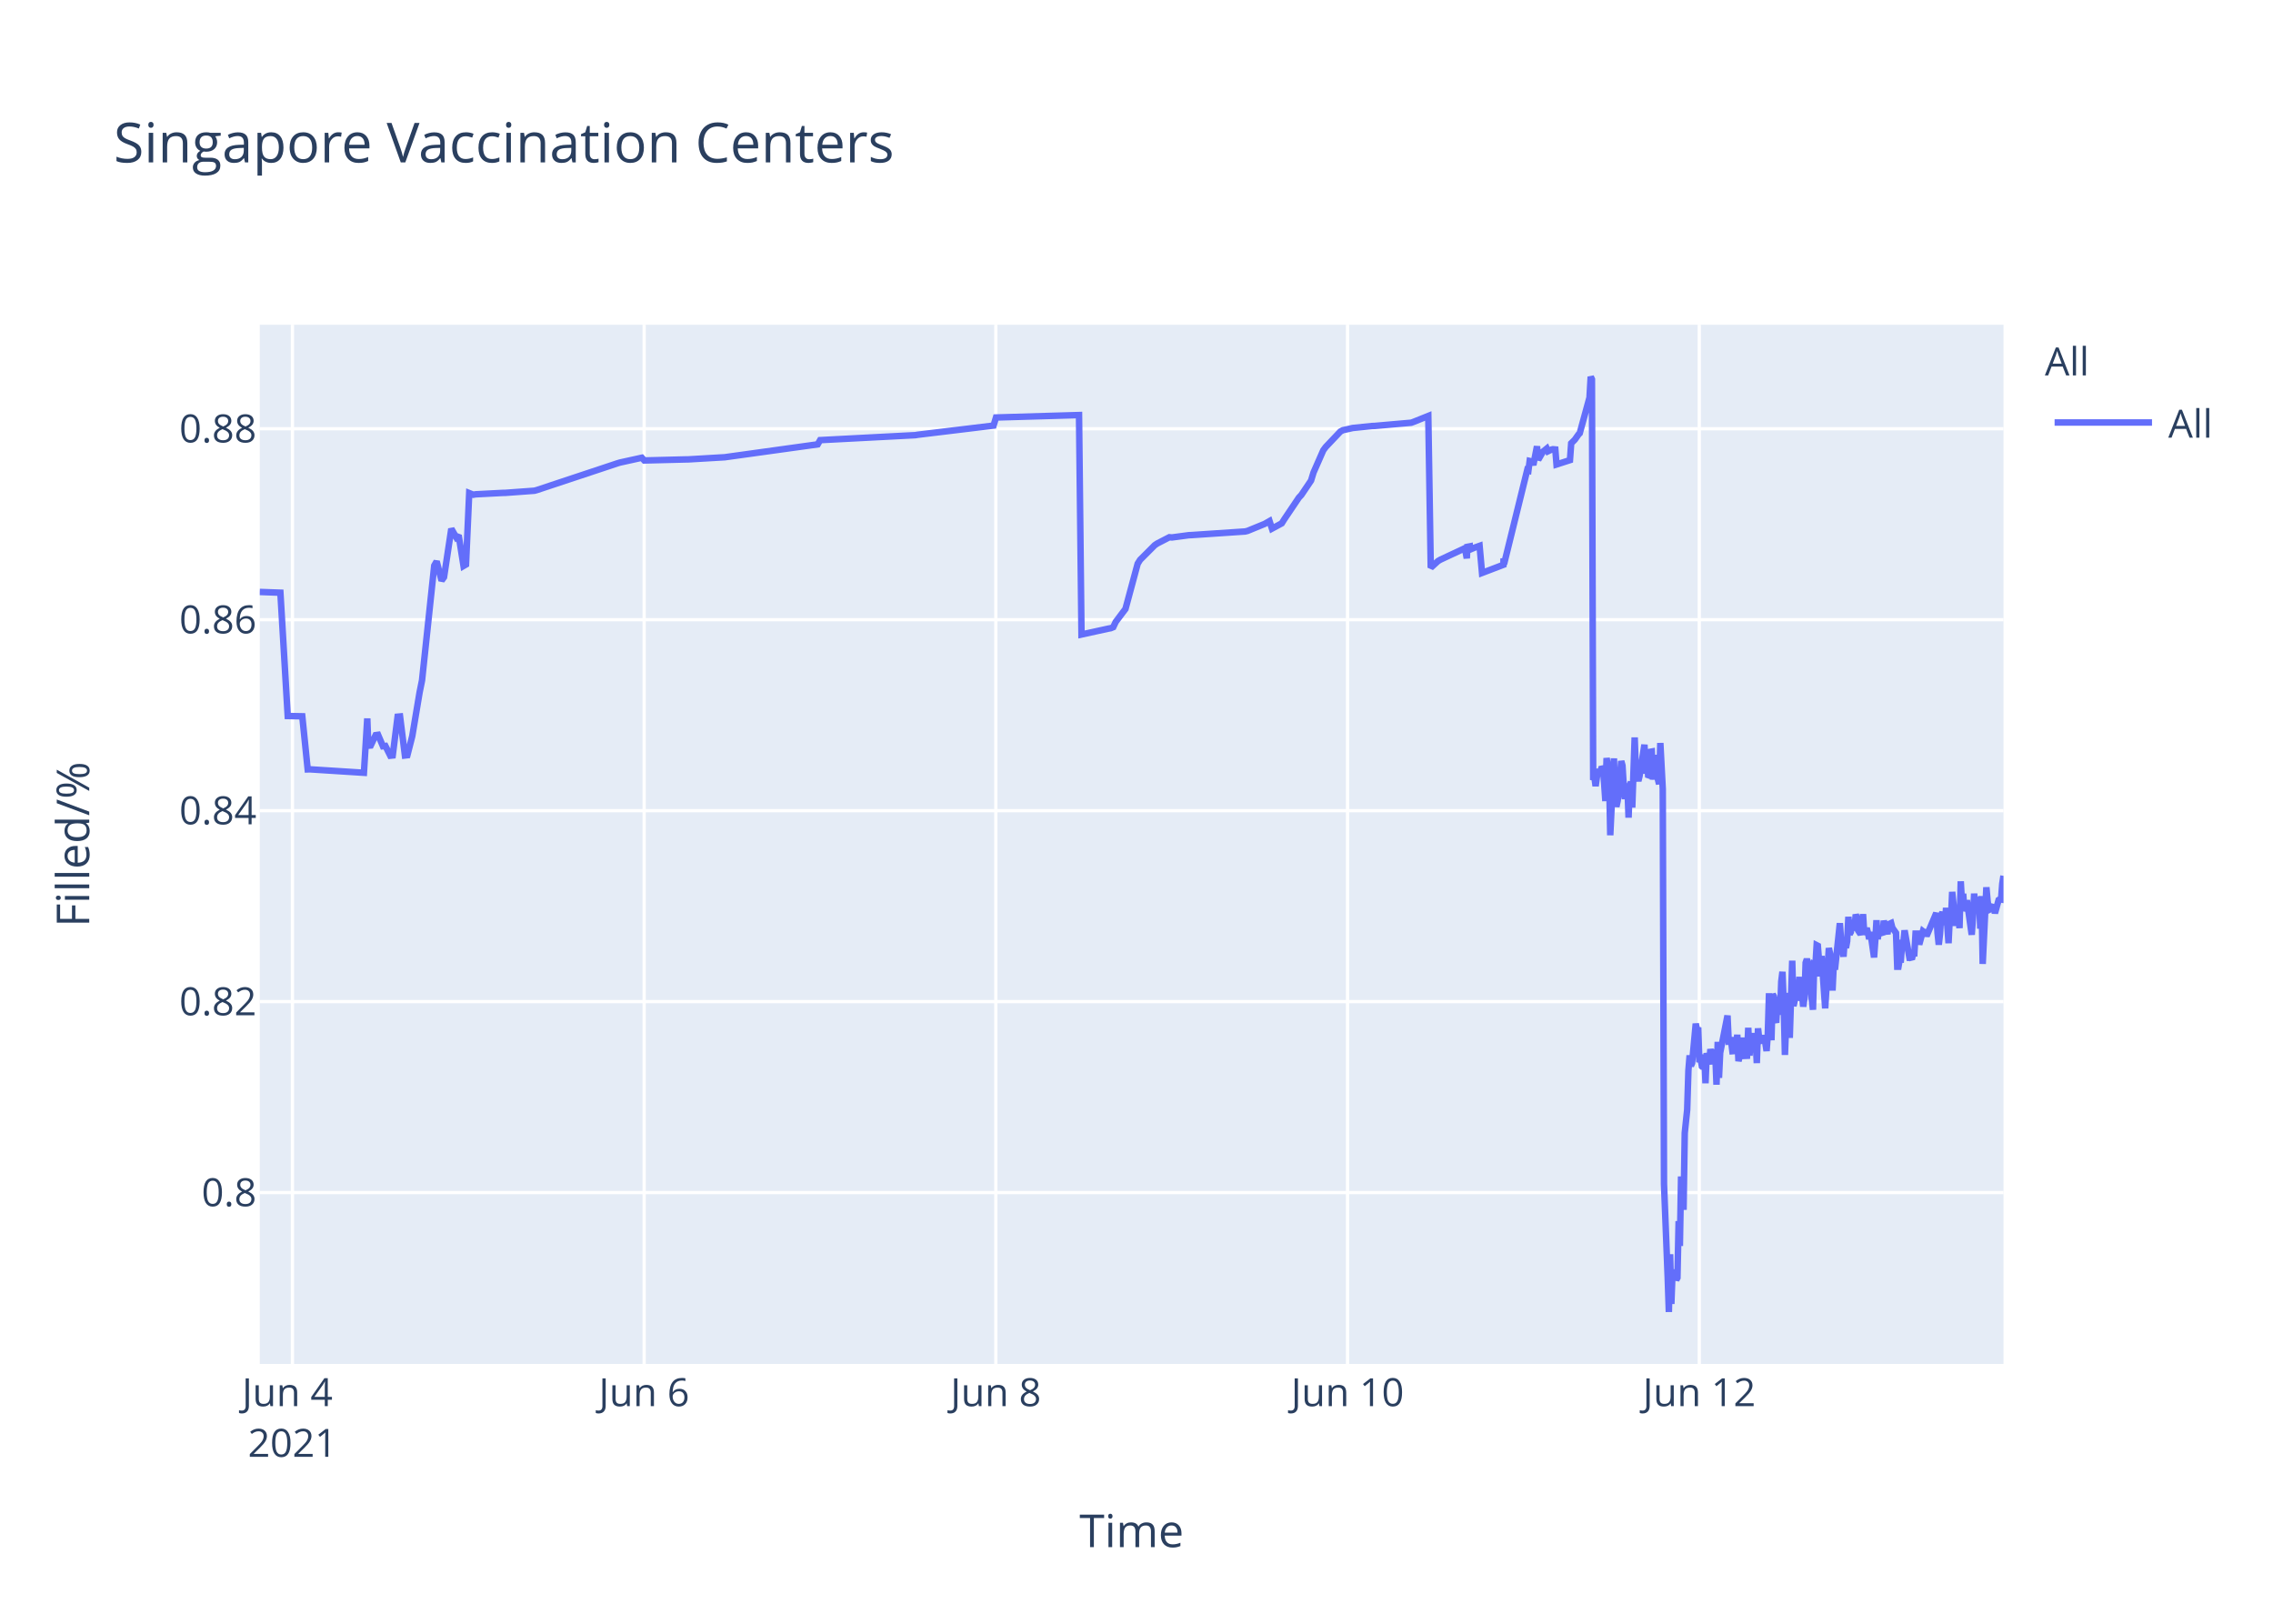
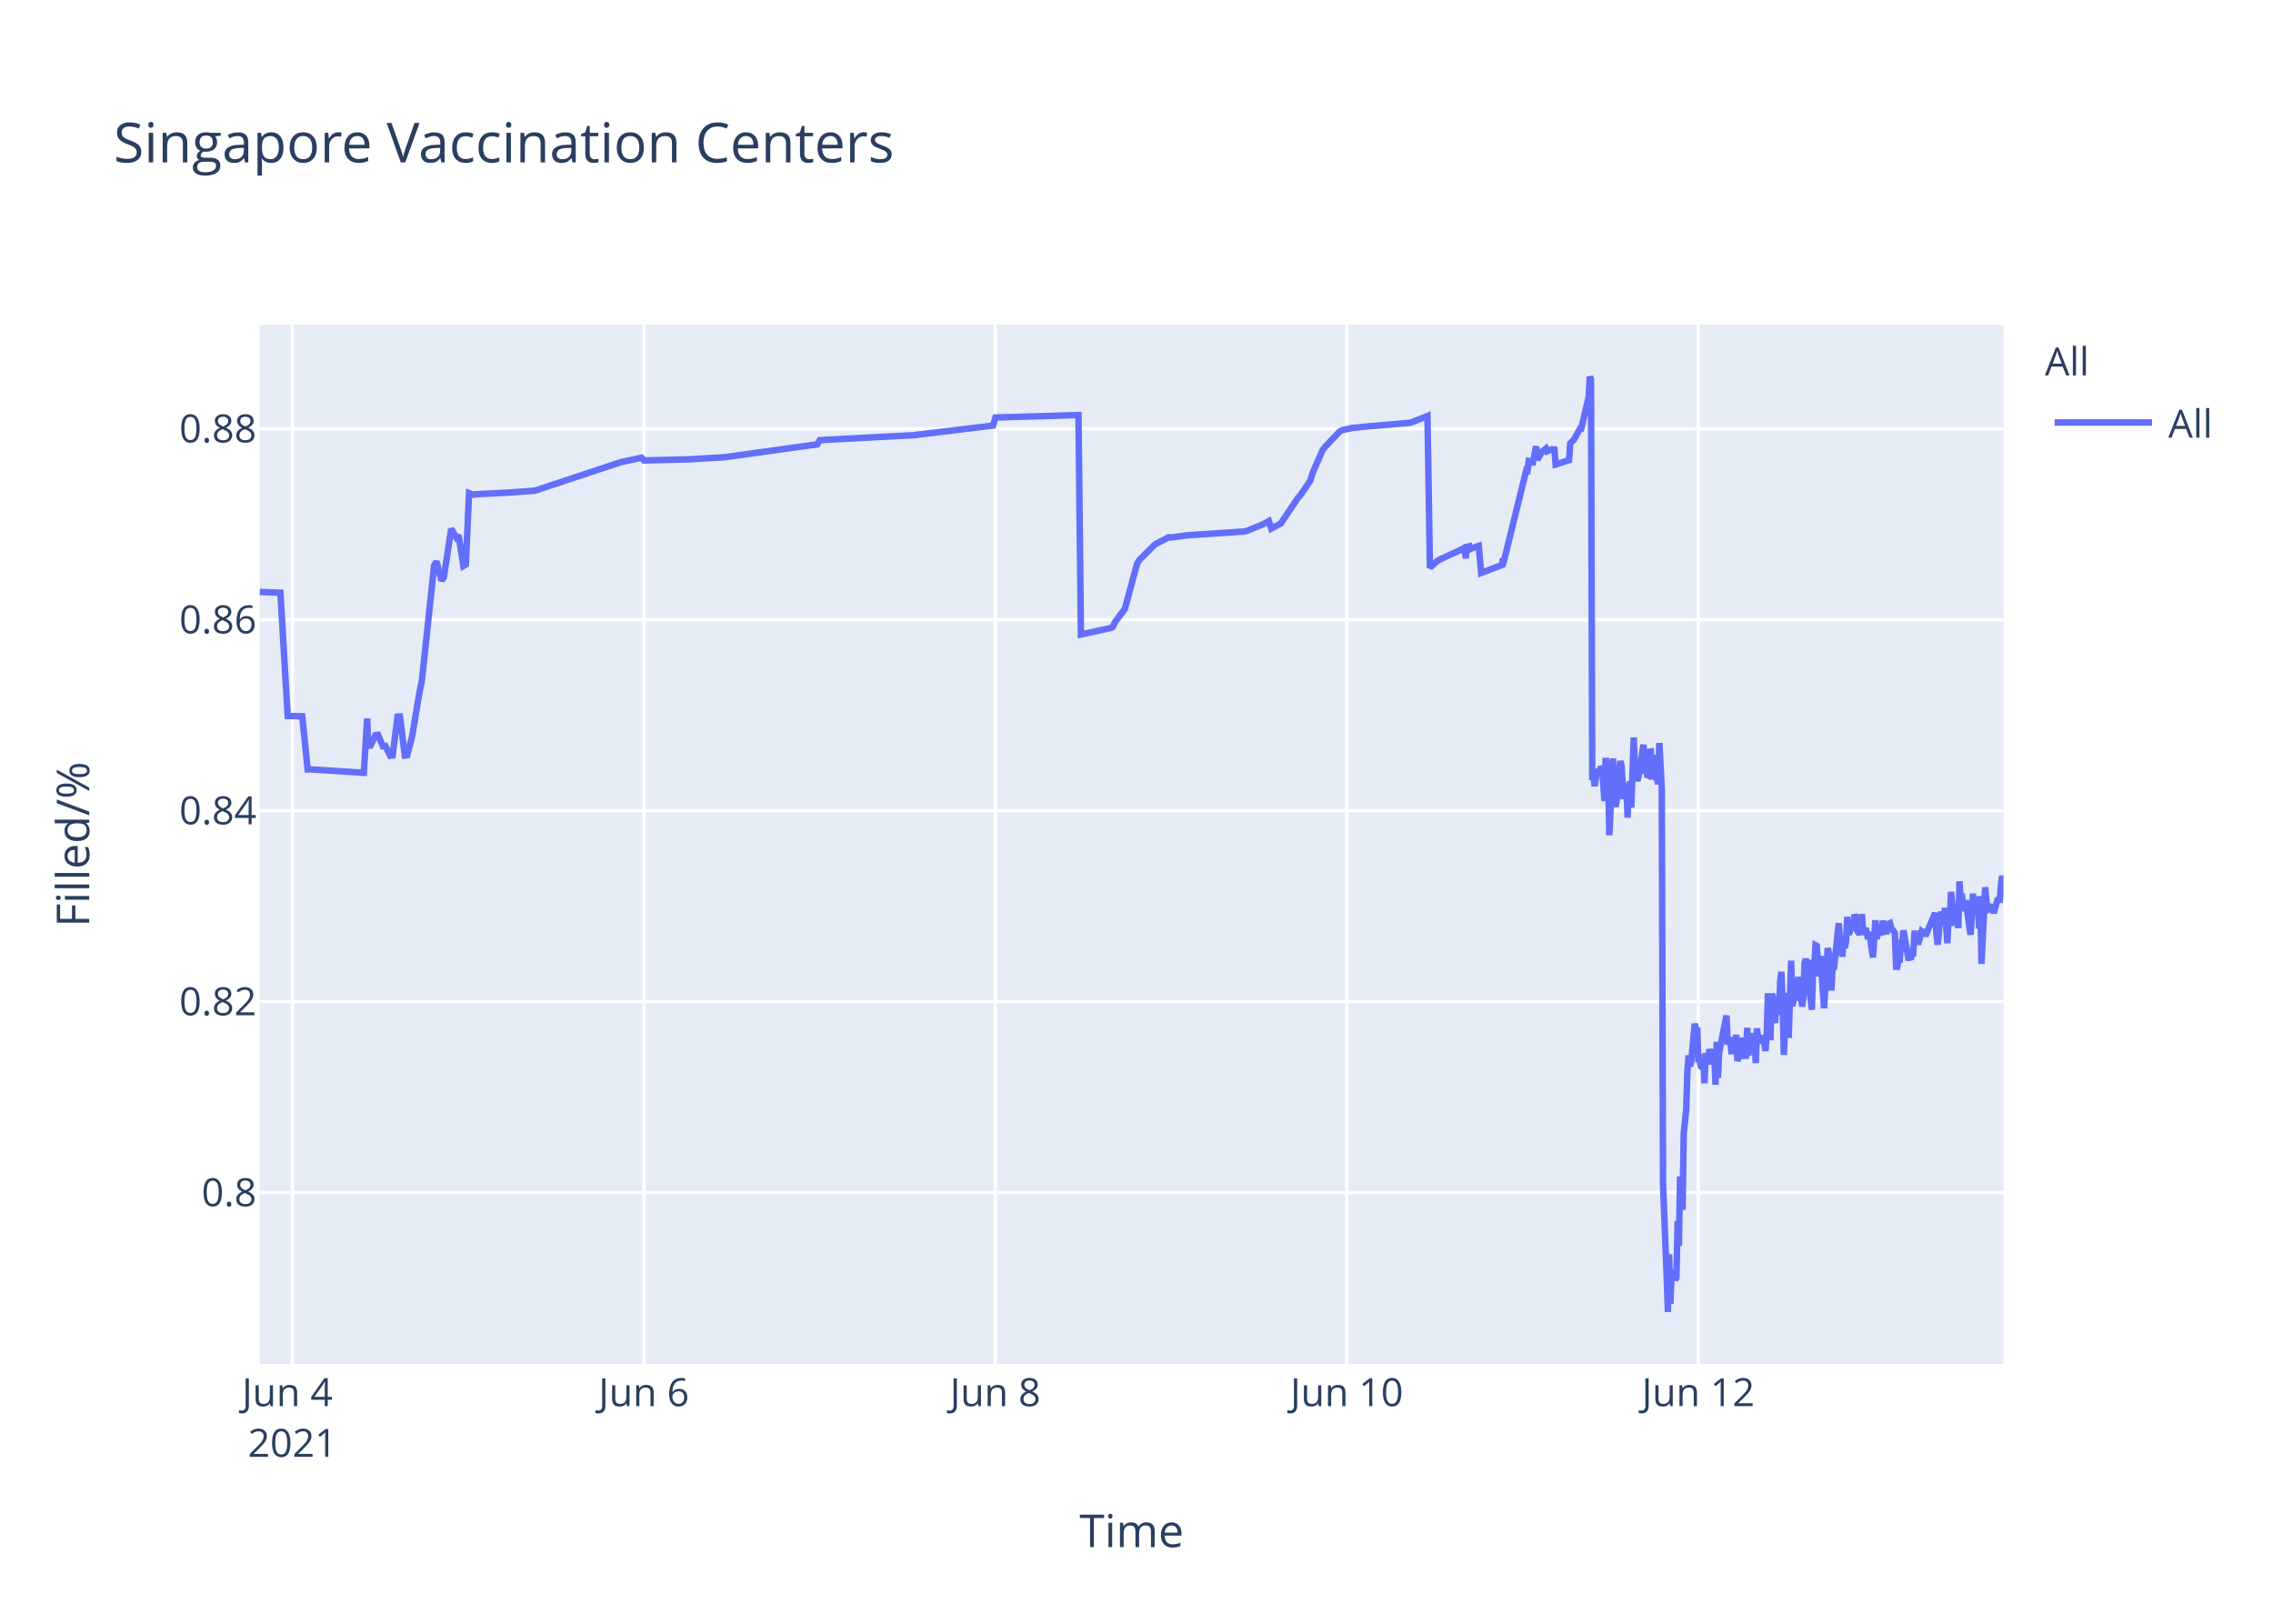
<svg xmlns="http://www.w3.org/2000/svg" class="main-svg" width="700" height="500" style="" viewBox="0 0 700 500">
  <rect x="0" y="0" width="700" height="500" style="fill: rgb(255, 255, 255); fill-opacity: 1;" />
-   <defs id="defs-cb4876">
+   <defs id="defs-6039a8">
    <g class="clips">
-       <clipPath id="clipcb4876xyplot" class="plotclip">
+       <clipPath id="clip6039a8xyplot" class="plotclip">
        <rect width="537" height="320" />
      </clipPath>
-       <clipPath class="axesclip" id="clipcb4876x">
+       <clipPath class="axesclip" id="clip6039a8x">
        <rect x="80" y="0" width="537" height="500" />
      </clipPath>
-       <clipPath class="axesclip" id="clipcb4876y">
+       <clipPath class="axesclip" id="clip6039a8y">
        <rect x="0" y="100" width="700" height="320" />
      </clipPath>
-       <clipPath class="axesclip" id="clipcb4876xy">
+       <clipPath class="axesclip" id="clip6039a8xy">
        <rect x="80" y="100" width="537" height="320" />
      </clipPath>
    </g>
    <g class="gradients" />
  </defs>
  <g class="bglayer">
    <rect class="bg" x="80" y="100" width="537" height="320" style="fill: rgb(229, 236, 246); fill-opacity: 1; stroke-width: 0;" />
  </g>
  <g class="layer-below">
    <g class="imagelayer" />
    <g class="shapelayer" />
  </g>
  <g class="cartesianlayer">
    <g class="subplot xy">
      <g class="layer-subplot">
        <g class="shapelayer" />
        <g class="imagelayer" />
      </g>
      <g class="gridlayer">
        <g class="x">
-           <path class="xgrid crisp" transform="translate(90.06,0)" d="M0,100v320" style="stroke: rgb(255, 255, 255); stroke-opacity: 1; stroke-width: 1px;" />
-           <path class="xgrid crisp" transform="translate(198.37,0)" d="M0,100v320" style="stroke: rgb(255, 255, 255); stroke-opacity: 1; stroke-width: 1px;" />
-           <path class="xgrid crisp" transform="translate(306.68,0)" d="M0,100v320" style="stroke: rgb(255, 255, 255); stroke-opacity: 1; stroke-width: 1px;" />
-           <path class="xgrid crisp" transform="translate(414.99,0)" d="M0,100v320" style="stroke: rgb(255, 255, 255); stroke-opacity: 1; stroke-width: 1px;" />
-           <path class="xgrid crisp" transform="translate(523.31,0)" d="M0,100v320" style="stroke: rgb(255, 255, 255); stroke-opacity: 1; stroke-width: 1px;" />
+           <path class="xgrid crisp" transform="translate(90.05,0)" d="M0,100v320" style="stroke: rgb(255, 255, 255); stroke-opacity: 1; stroke-width: 1px;" />
+           <path class="xgrid crisp" transform="translate(198.29,0)" d="M0,100v320" style="stroke: rgb(255, 255, 255); stroke-opacity: 1; stroke-width: 1px;" />
+           <path class="xgrid crisp" transform="translate(306.52,0)" d="M0,100v320" style="stroke: rgb(255, 255, 255); stroke-opacity: 1; stroke-width: 1px;" />
+           <path class="xgrid crisp" transform="translate(414.76,0)" d="M0,100v320" style="stroke: rgb(255, 255, 255); stroke-opacity: 1; stroke-width: 1px;" />
+           <path class="xgrid crisp" transform="translate(523,0)" d="M0,100v320" style="stroke: rgb(255, 255, 255); stroke-opacity: 1; stroke-width: 1px;" />
        </g>
        <g class="y">
          <path class="ygrid crisp" transform="translate(0,367.23)" d="M80,0h537" style="stroke: rgb(255, 255, 255); stroke-opacity: 1; stroke-width: 1px;" />
          <path class="ygrid crisp" transform="translate(0,308.43)" d="M80,0h537" style="stroke: rgb(255, 255, 255); stroke-opacity: 1; stroke-width: 1px;" />
          <path class="ygrid crisp" transform="translate(0,249.63)" d="M80,0h537" style="stroke: rgb(255, 255, 255); stroke-opacity: 1; stroke-width: 1px;" />
          <path class="ygrid crisp" transform="translate(0,190.83)" d="M80,0h537" style="stroke: rgb(255, 255, 255); stroke-opacity: 1; stroke-width: 1px;" />
          <path class="ygrid crisp" transform="translate(0,132.03)" d="M80,0h537" style="stroke: rgb(255, 255, 255); stroke-opacity: 1; stroke-width: 1px;" />
        </g>
      </g>
      <g class="zerolinelayer" />
      <path class="xlines-below" />
      <path class="ylines-below" />
      <g class="overlines-below" />
      <g class="xaxislayer-below" />
      <g class="yaxislayer-below" />
      <g class="overaxes-below" />
-       <g class="plot" transform="translate(80,100)" clip-path="url('#clipcb4876xyplot')">
+       <g class="plot" transform="translate(80,100)" clip-path="url('#clip6039a8xyplot')">
        <g class="scatterlayer mlayer">
-           <g class="trace scatter tracedc9e14" style="stroke-miterlimit: 2; opacity: 1;">
+           <g class="trace scatter traceb14408" style="stroke-miterlimit: 2; opacity: 1;">
            <g class="fills" />
            <g class="errorbars" />
            <g class="lines">
-               <path class="js-line" d="M0,82.28L6.35,82.51L8.61,120.48L13.09,120.57L14.76,136.92L15.46,136.9L32.07,137.96L33.11,121.23L33.42,129.62L34.17,129.56L35.68,126.37L36.43,126.27L37.93,129.79L38.69,129.7L40.19,132.71L40.94,132.63L42.45,120.69L43.2,120.62L44.7,132.64L45.46,132.55L46.96,126.68L49.22,113.21L49.97,109.51L53.73,74.17L54.48,72.87L55.98,78.78L56.74,77.73L58.99,62.82L60.5,65.47L61.25,64.83L62.75,74.27L63.51,73.83L64.5,51.83L65.76,52.34L66.52,52.21L74.79,51.78L75.54,51.77L84.57,51.11L85.32,50.91L110.14,42.67L110.89,42.44L117.66,40.95L118.42,41.79L131.2,41.47L131.95,41.46L143.23,40.8L143.99,40.69L171.82,36.83L172.57,35.53L201.9,34L202.66,33.87L225.98,31.05L226.73,28.56L252.3,27.81L253.06,95.38L261.35,93.57L262.08,93.44L262.84,93.12L263.59,91.51L265.84,88.51L266.6,87.52L270.36,73.59L271.11,72.39L275.62,67.88L276.37,67.37L280.13,65.43L280.89,65.5L286.15,64.8L286.91,64.77L303.45,63.66L304.2,63.48L309.47,61.32L310.22,60.89L310.97,60.46L311.72,62.78L314.73,61.15L315.49,59.94L320,53.24L320.75,52.44L323.76,47.98L324.51,45.51L327.52,38.66L328.27,37.65L332.78,32.89L333.56,32.47L335.79,31.98L336.55,31.8L342.56,31.18L343.32,31.16L354.6,30.17L355.35,29.9L359.86,28.09L360.62,74.81L362.87,72.76L363.63,72.32L370.4,69.16L371.15,68.8L371.72,71.93L371.9,68.39L372.62,68.25L372.65,69.25L373.37,67.95L373.41,68.94L374.16,68.62L375.66,68.09L376.41,76.43L383,73.91L383.03,72.31L383.07,72.03L383.18,73.74L390.33,44.74L390.7,44.87L391.08,41.95L391.83,42.12L392.21,43.2L393.34,37.43L393.71,41.6L394.84,39.66L395.22,39.05L396.35,38.13L396.72,38.96L397.85,38.42L398.23,38.33L398.98,38.4L399.35,43.02L403.49,41.69L403.87,36.5L404.62,35.76L404.99,35.39L406.12,33.79L406.5,33.41L409.51,22.43L409.88,16L410.26,16.8L410.64,140.18L411.01,139.22L411.39,142.07L412.14,136.79L412.52,138.99L413.27,136.15L413.65,136.63L414.02,141.25L414.4,146.68L414.77,133.42L415.53,138.09L415.9,157.2L417.03,133.53L417.4,145.44L417.78,148.42L418.16,146.68L418.53,144.02L419.28,134.36L419.66,135.71L420.04,141.84L420.41,146.05L420.79,142.1L421.17,141.74L421.54,151.77L421.92,141.68L422.29,140.84L422.67,148.68L423.42,127.07L423.8,137.58L424.55,140.49L424.93,138.92L426.43,129.31L426.81,138.25L427.18,134.05L427.56,138.68L427.94,138.81L428.31,131.49L428.69,131.42L429.06,140.05L429.81,132.48L430.19,138.41L430.94,141.46L431.32,128.79L432.07,142.96L432.45,264.58L433.58,293.12L433.95,304L434.33,286.22L434.71,301.52L435.08,291.75L435.46,292.1L435.83,291.07L436.21,294.16L436.59,293.46L436.96,276.02L437.34,283.67L437.71,262.28L438.47,272.54L438.84,248.89L439.59,241.71L439.97,229.6L440.35,224.98L440.72,228.24L441.1,227.36L442.23,215.22L442.6,217.06L442.98,216.4L443.35,227.08L443.73,226.08L444.11,228.38L444.48,228.68L444.86,224.72L445.23,233.57L445.61,224.28L446.36,227.75L446.74,223.07L447.49,226.33L447.87,223.26L448.24,224.52L448.62,234.01L449,220.81L449.38,231.91L449.75,224.2L452.01,212.72L452.38,220.76L453.14,220.72L453.51,223.7L453.89,223.67L454.26,219.37L454.64,223.08L455.01,218.62L455.39,226.76L455.77,225.2L456.14,224.19L456.52,219.51L456.89,225.16L458.02,225.11L458.4,216.49L458.78,225.05L459.15,220.43L459.53,220.57L459.9,218.19L460.28,220.92L460.66,219.84L461.03,227.36L461.41,216.65L461.78,220.1L462.16,220.01L462.91,220.98L463.29,218.78L464.04,223.64L464.41,218.66L464.79,205.85L465.17,215.25L465.54,220.32L465.92,206.18L466.29,206.81L466.67,214.16L467.05,214.11L467.42,206.99L468.18,212.47L468.56,202.23L468.93,199.24L469.31,208.71L469.69,224.84L470.06,215.2L470.43,214.49L470.81,205.74L471.18,219.6L471.94,195.82L472.31,209.77L472.69,208.24L473.06,203.32L473.44,202.05L473.82,205.17L474.19,200.81L474.57,208.16L474.94,206.35L475.32,209.96L475.7,207.44L476.07,196.45L476.45,195.36L476.83,196.45L477.2,201.41L478.33,210.92L478.7,197.09L479.08,197.31L479.46,191.05L479.83,191.24L480.21,196.07L480.59,200.65L480.96,194.37L482.09,210.5L482.47,204.27L483.22,191.94L483.59,193.62L483.97,197L484.35,205.03L484.72,197.14L485.1,198.57L486.61,184.28L486.98,189.51L487.73,194.59L488.11,189.23L488.48,191.91L488.86,189.81L489.24,182.31L489.61,187.7L489.99,187L490.36,183.28L490.74,186.18L491.12,185.69L491.5,181.61L491.87,182.61L492.25,186.54L493,187.68L493.37,186.58L493.75,181.49L494.13,187.81L494.88,185.81L495.26,187.22L495.63,189.17L496.01,187L497.14,194.82L497.52,189.57L497.89,183.36L498.26,189.2L498.64,186.45L499.77,187.85L500.14,183.53L501.27,187.65L501.65,184.59L502.4,184.25L502.78,185.71L503.9,187.29L504.28,197.68L504.66,197.68L505.03,195.53L505.41,195.52L505.79,190.33L506.16,190.33L506.54,186.49L508.04,194.95L508.42,194.95L508.79,195.4L509.17,193.58L509.55,193.58L509.92,187.5L510.67,187.5L511.05,190.84L512.18,186.75L512.55,187.03L512.93,187.03L513.31,188.23L516.31,181.13L516.69,187.27L517.07,190.9L517.44,187.7L517.82,181.79L518.2,180.91L518.57,182.93L518.95,184.81L519.32,179.55L520.08,190.44L520.45,182.8L520.83,183.07L521.2,174.64L522.33,185.09L522.71,181.21L523.08,181.99L523.46,185.79L523.84,171.39L524.21,177.83L524.59,175.21L524.96,180.5L525.34,179.53L525.72,177.22L527.22,187.84L527.6,182.58L527.97,175.16L528.35,180.33L528.72,178.23L529.48,176.4L529.85,185.95L530.23,175.93L530.6,196.82L531.73,173.22L532.11,177.47L532.49,180.21L532.86,180.03L533.24,179.15L533.99,179.35L534.37,181.21L535.5,177.14L535.87,176.9L536.25,176.97L536.62,172.16L537,169.69" style="vector-effect: non-scaling-stroke; fill: none; stroke: rgb(99, 110, 250); stroke-opacity: 1; stroke-width: 2px; opacity: 1;" />
+               <path class="js-line" d="M0,82.28L6.35,82.51L8.6,120.48L13.08,120.57L14.75,136.92L15.45,136.9L32.05,137.96L33.08,121.23L33.4,129.62L34.15,129.56L35.65,126.37L36.41,126.27L37.91,129.79L38.66,129.7L40.16,132.71L40.91,132.63L42.42,120.69L43.17,120.62L44.67,132.64L45.42,132.55L46.93,126.68L49.18,113.21L49.93,109.51L53.69,74.17L54.44,72.87L55.95,78.78L56.7,77.73L58.95,62.82L60.46,65.47L61.21,64.83L62.71,74.27L63.46,73.83L64.45,51.83L65.72,52.34L66.47,52.21L74.74,51.78L75.49,51.77L84.51,51.11L85.26,50.91L110.81,42.44L111.57,42.24L117.58,40.95L118.33,41.79L131.11,41.47L131.86,41.46L143.13,40.8L143.89,40.69L171.7,36.83L172.45,35.53L201.76,34L202.51,33.87L225.82,31.05L226.57,28.56L252.13,27.81L252.88,95.38L261.17,93.57L261.9,93.44L262.65,93.12L263.4,91.51L265.66,88.51L266.41,87.52L270.17,73.59L270.92,72.39L275.43,67.88L276.18,67.37L279.94,65.43L280.69,65.5L285.95,64.8L286.71,64.77L303.24,63.66L303.99,63.48L309.25,61.32L310,60.89L310.76,60.46L311.51,62.78L314.51,61.15L315.27,59.94L319.77,53.24L320.53,52.44L323.53,47.98L324.28,45.51L327.29,38.66L328.04,37.65L332.55,32.89L333.33,32.47L335.56,31.98L336.31,31.8L342.32,31.18L343.08,31.16L354.35,30.17L355.1,29.9L359.61,28.09L360.36,74.81L362.62,72.76L363.37,72.32L370.14,69.16L370.89,68.8L371.46,71.93L371.64,68.39L372.36,68.25L372.39,69.25L373.11,67.95L373.14,68.94L373.89,68.62L375.4,68.09L376.15,76.43L382.73,73.91L382.76,72.31L382.8,72.03L382.91,73.74L390.05,44.74L390.43,44.87L390.81,41.95L391.56,42.12L391.93,43.2L393.06,37.43L393.44,41.6L394.56,39.66L394.94,39.05L396.07,38.13L396.44,38.96L397.57,38.42L397.95,38.33L398.7,38.4L399.08,43.02L403.21,41.69L403.58,36.5L404.33,35.76L404.71,35.39L406.59,31.97L406.97,32.01L409.22,22.43L409.6,16L409.97,16.8L410.35,140.18L410.72,139.22L411.1,142.07L411.85,136.79L412.23,138.99L412.6,137.43L412.98,136.15L413.36,136.63L413.73,141.25L414.11,146.68L414.48,133.42L415.23,138.09L415.61,157.2L416.74,133.53L417.11,145.44L417.49,148.42L417.86,146.68L418.24,144.02L418.99,134.36L419.37,135.71L419.74,141.84L420.12,146.05L420.5,142.1L420.87,141.74L421.24,151.77L421.62,141.68L422,140.84L422.37,148.68L423.13,127.07L423.5,137.58L424.25,140.49L424.63,138.92L426.13,129.31L426.51,138.25L426.88,134.05L427.26,138.68L427.64,138.81L428.01,131.49L428.39,131.42L428.76,140.05L429.51,132.48L429.89,138.41L430.64,141.46L431.02,128.79L431.77,142.96L432.15,264.58L433.28,293.12L433.65,304L434.03,286.22L434.4,301.52L434.78,291.75L435.15,292.1L435.53,291.07L435.91,294.16L436.28,293.46L436.66,276.02L437.03,283.67L437.41,262.28L438.16,272.54L438.53,248.89L439.29,241.71L439.66,229.6L440.04,224.98L440.41,228.24L440.79,227.36L441.92,215.22L442.29,217.06L442.67,216.4L443.04,227.08L443.42,226.08L443.8,228.38L444.17,228.68L444.55,224.72L444.92,233.57L445.3,224.28L446.05,227.75L446.43,223.07L447.18,226.33L447.56,223.26L447.93,224.52L448.31,234.01L448.68,220.81L449.06,231.91L449.44,224.2L451.69,212.72L452.07,220.76L452.82,220.72L453.19,223.7L453.57,223.67L453.94,219.37L454.32,223.08L454.69,218.62L455.07,226.76L455.45,225.2L455.82,224.19L456.2,219.51L456.57,225.16L457.7,225.11L458.08,216.49L458.45,225.05L458.83,220.43L459.2,220.57L459.58,218.19L459.96,220.92L460.34,219.84L460.71,227.36L461.08,216.65L461.46,220.1L461.84,220.01L462.59,220.98L462.96,218.78L463.71,223.64L464.09,218.66L464.46,205.85L464.84,215.25L465.22,220.32L465.59,206.18L465.97,206.81L466.34,214.16L466.72,214.11L467.1,206.99L467.85,212.47L468.23,202.23L468.6,199.24L468.98,208.71L469.36,224.84L469.73,215.2L470.1,214.49L470.48,205.74L470.85,219.6L471.61,195.82L471.98,209.77L472.36,208.24L472.73,203.32L473.11,202.05L473.48,205.17L473.86,200.81L474.24,208.16L474.61,206.35L474.99,209.96L475.36,207.44L475.74,196.45L476.11,195.36L476.49,196.45L476.87,201.41L477.99,210.92L478.37,197.09L478.75,197.31L479.12,191.05L479.5,191.24L479.87,196.07L480.25,200.65L480.63,194.37L481.75,210.5L482.13,204.27L482.88,191.94L483.26,193.62L483.63,197L484.01,205.03L484.38,197.14L484.76,198.57L486.27,184.28L486.64,189.51L487.39,194.59L487.77,189.23L488.14,191.91L488.52,189.81L488.89,182.31L489.27,187.7L489.65,187L490.02,183.28L490.4,186.18L490.77,185.69L491.15,181.61L491.53,182.61L491.9,186.54L492.65,187.68L493.03,186.58L493.4,181.49L493.78,187.81L494.53,185.81L494.91,187.22L495.28,189.17L495.67,187L496.79,194.82L497.17,189.57L497.54,183.36L497.92,189.2L498.29,186.45L499.42,187.85L499.79,183.53L500.92,187.65L501.3,184.59L502.05,184.25L502.42,185.71L503.55,187.29L503.93,197.68L504.3,197.68L504.68,195.53L505.06,195.52L505.43,190.33L505.81,190.33L506.18,186.49L507.69,194.95L508.06,194.95L508.44,195.4L508.81,193.58L509.19,193.58L509.57,187.5L510.32,187.5L510.69,190.84L511.82,186.75L512.2,187.03L512.57,187.03L512.95,188.23L515.95,181.13L516.33,187.27L516.71,190.9L517.08,187.7L517.46,181.79L517.83,180.91L518.21,182.93L518.58,184.81L518.96,179.55L519.71,190.44L520.09,182.8L520.47,183.07L520.84,174.64L521.97,185.09L522.34,181.21L522.72,181.99L523.09,185.79L523.47,171.39L523.85,177.83L524.22,175.21L524.6,180.5L524.97,179.53L525.35,177.22L526.85,187.84L527.23,182.58L527.6,175.16L527.98,180.33L528.35,178.23L529.11,176.4L529.48,185.95L529.86,175.93L530.23,196.82L531.36,173.22L531.74,177.47L532.11,180.21L532.49,180.03L532.87,179.15L533.62,179.35L533.99,181.21L535.12,177.14L535.5,176.9L535.87,176.97L536.25,172.16L536.62,169.69L537,173.52" style="vector-effect: non-scaling-stroke; fill: none; stroke: rgb(99, 110, 250); stroke-opacity: 1; stroke-width: 2px; opacity: 1;" />
            </g>
            <g class="points" />
            <g class="text" />
          </g>
        </g>
      </g>
      <g class="overplot" />
      <path class="xlines-above crisp" d="M0,0" style="fill: none;" />
      <path class="ylines-above crisp" d="M0,0" style="fill: none;" />
      <g class="overlines-above" />
      <g class="xaxislayer-above">
        <g class="xtick">
-           <text text-anchor="middle" x="0" y="433" transform="translate(90.06,0)" style="font-family: 'Open Sans', verdana, arial, sans-serif; font-size: 12px; fill: rgb(42, 63, 95); fill-opacity: 1; white-space: pre;">
+           <text text-anchor="middle" x="0" y="433" transform="translate(90.05,0)" style="font-family: 'Open Sans', verdana, arial, sans-serif; font-size: 12px; fill: rgb(42, 63, 95); fill-opacity: 1; white-space: pre;">
            <tspan class="line" dy="0em" x="0" y="433">Jun 4</tspan>
            <tspan class="line" dy="1.3em" x="0" y="433">2021</tspan>
          </text>
        </g>
        <g class="xtick">
-           <text text-anchor="middle" x="0" y="433" transform="translate(198.37,0)" style="font-family: 'Open Sans', verdana, arial, sans-serif; font-size: 12px; fill: rgb(42, 63, 95); fill-opacity: 1; white-space: pre;">Jun 6</text>
+           <text text-anchor="middle" x="0" y="433" transform="translate(198.29,0)" style="font-family: 'Open Sans', verdana, arial, sans-serif; font-size: 12px; fill: rgb(42, 63, 95); fill-opacity: 1; white-space: pre;">Jun 6</text>
        </g>
        <g class="xtick">
-           <text text-anchor="middle" x="0" y="433" transform="translate(306.68,0)" style="font-family: 'Open Sans', verdana, arial, sans-serif; font-size: 12px; fill: rgb(42, 63, 95); fill-opacity: 1; white-space: pre;">Jun 8</text>
+           <text text-anchor="middle" x="0" y="433" transform="translate(306.52,0)" style="font-family: 'Open Sans', verdana, arial, sans-serif; font-size: 12px; fill: rgb(42, 63, 95); fill-opacity: 1; white-space: pre;">Jun 8</text>
        </g>
        <g class="xtick">
-           <text text-anchor="middle" x="0" y="433" transform="translate(414.99,0)" style="font-family: 'Open Sans', verdana, arial, sans-serif; font-size: 12px; fill: rgb(42, 63, 95); fill-opacity: 1; white-space: pre;">Jun 10</text>
+           <text text-anchor="middle" x="0" y="433" transform="translate(414.76,0)" style="font-family: 'Open Sans', verdana, arial, sans-serif; font-size: 12px; fill: rgb(42, 63, 95); fill-opacity: 1; white-space: pre;">Jun 10</text>
        </g>
        <g class="xtick">
-           <text text-anchor="middle" x="0" y="433" transform="translate(523.31,0)" style="font-family: 'Open Sans', verdana, arial, sans-serif; font-size: 12px; fill: rgb(42, 63, 95); fill-opacity: 1; white-space: pre;">Jun 12</text>
+           <text text-anchor="middle" x="0" y="433" transform="translate(523,0)" style="font-family: 'Open Sans', verdana, arial, sans-serif; font-size: 12px; fill: rgb(42, 63, 95); fill-opacity: 1; white-space: pre;">Jun 12</text>
        </g>
      </g>
      <g class="yaxislayer-above">
        <g class="ytick">
          <text text-anchor="end" x="79" y="4.2" transform="translate(0,367.23)" style="font-family: 'Open Sans', verdana, arial, sans-serif; font-size: 12px; fill: rgb(42, 63, 95); fill-opacity: 1; white-space: pre;">0.8</text>
        </g>
        <g class="ytick">
          <text text-anchor="end" x="79" y="4.2" transform="translate(0,308.43)" style="font-family: 'Open Sans', verdana, arial, sans-serif; font-size: 12px; fill: rgb(42, 63, 95); fill-opacity: 1; white-space: pre;">0.82</text>
        </g>
        <g class="ytick">
          <text text-anchor="end" x="79" y="4.2" transform="translate(0,249.63)" style="font-family: 'Open Sans', verdana, arial, sans-serif; font-size: 12px; fill: rgb(42, 63, 95); fill-opacity: 1; white-space: pre;">0.84</text>
        </g>
        <g class="ytick">
          <text text-anchor="end" x="79" y="4.2" transform="translate(0,190.83)" style="font-family: 'Open Sans', verdana, arial, sans-serif; font-size: 12px; fill: rgb(42, 63, 95); fill-opacity: 1; white-space: pre;">0.86</text>
        </g>
        <g class="ytick">
          <text text-anchor="end" x="79" y="4.2" transform="translate(0,132.03)" style="font-family: 'Open Sans', verdana, arial, sans-serif; font-size: 12px; fill: rgb(42, 63, 95); fill-opacity: 1; white-space: pre;">0.88</text>
        </g>
      </g>
      <g class="overaxes-above" />
    </g>
  </g>
  <g class="polarlayer" />
  <g class="ternarylayer" />
  <g class="geolayer" />
  <g class="funnelarealayer" />
  <g class="pielayer" />
  <g class="treemaplayer" />
  <g class="sunburstlayer" />
  <g class="glimages" />
-   <defs id="topdefs-cb4876">
+   <defs id="topdefs-6039a8">
    <g class="clips" />
-     <clipPath id="legendcb4876">
+     <clipPath id="legend6039a8">
      <rect width="60" height="45" x="0" y="0" />
    </clipPath>
  </defs>
  <g class="layer-above">
    <g class="imagelayer" />
    <g class="shapelayer" />
  </g>
  <g class="infolayer">
    <g class="legend" pointer-events="all" transform="translate(627.74,100)">
      <rect class="bg" shape-rendering="crispEdges" width="60" height="45" x="0" y="0" style="stroke: rgb(68, 68, 68); stroke-opacity: 1; fill: rgb(255, 255, 255); fill-opacity: 1; stroke-width: 0px;" />
-       <g class="scrollbox" transform="" clip-path="url('#legendcb4876')">
+       <g class="scrollbox" transform="" clip-path="url('#legend6039a8')">
        <text class="legendtitletext" text-anchor="start" x="2" y="15.6" style="font-family: 'Open Sans', verdana, arial, sans-serif; font-size: 12px; fill: rgb(42, 63, 95); fill-opacity: 1; white-space: pre;">All</text>
        <g class="groups" transform="">
          <g class="traces" transform="translate(0,30.1)" style="opacity: 1;">
            <text class="legendtext" text-anchor="start" x="40" y="4.68" style="font-family: 'Open Sans', verdana, arial, sans-serif; font-size: 12px; fill: rgb(42, 63, 95); fill-opacity: 1; white-space: pre;">All</text>
            <g class="layers" style="opacity: 1;">
              <g class="legendfill" />
              <g class="legendlines">
                <path class="js-line" d="M5,0h30" style="fill: none; stroke: rgb(99, 110, 250); stroke-opacity: 1; stroke-width: 2px;" />
              </g>
              <g class="legendsymbols">
                <g class="legendpoints" />
              </g>
            </g>
            <rect class="legendtoggle" x="0" y="-9.5" width="54.891" height="19" style="fill: rgb(0, 0, 0); fill-opacity: 0;" />
          </g>
        </g>
      </g>
      <rect class="scrollbar" rx="20" ry="3" width="0" height="0" x="0" y="0" style="fill: rgb(128, 139, 164); fill-opacity: 1;" />
    </g>
    <g class="g-gtitle">
      <text class="gtitle" x="35" y="50" text-anchor="start" dy="0em" style="font-family: 'Open Sans', verdana, arial, sans-serif; font-size: 17px; fill: rgb(42, 63, 95); opacity: 1; font-weight: normal; white-space: pre;">Singapore Vaccination Centers</text>
    </g>
    <g class="g-xtitle">
      <text class="xtitle" x="348.5" y="476.409" text-anchor="middle" style="font-family: 'Open Sans', verdana, arial, sans-serif; font-size: 14px; fill: rgb(42, 63, 95); opacity: 1; font-weight: normal; white-space: pre;">Time</text>
    </g>
    <g class="g-ytitle">
      <text class="ytitle" transform="rotate(-90,27.48125,260)" x="27.481" y="260" text-anchor="middle" style="font-family: 'Open Sans', verdana, arial, sans-serif; font-size: 14px; fill: rgb(42, 63, 95); opacity: 1; font-weight: normal; white-space: pre;">Filled/%</text>
    </g>
  </g>
</svg>
